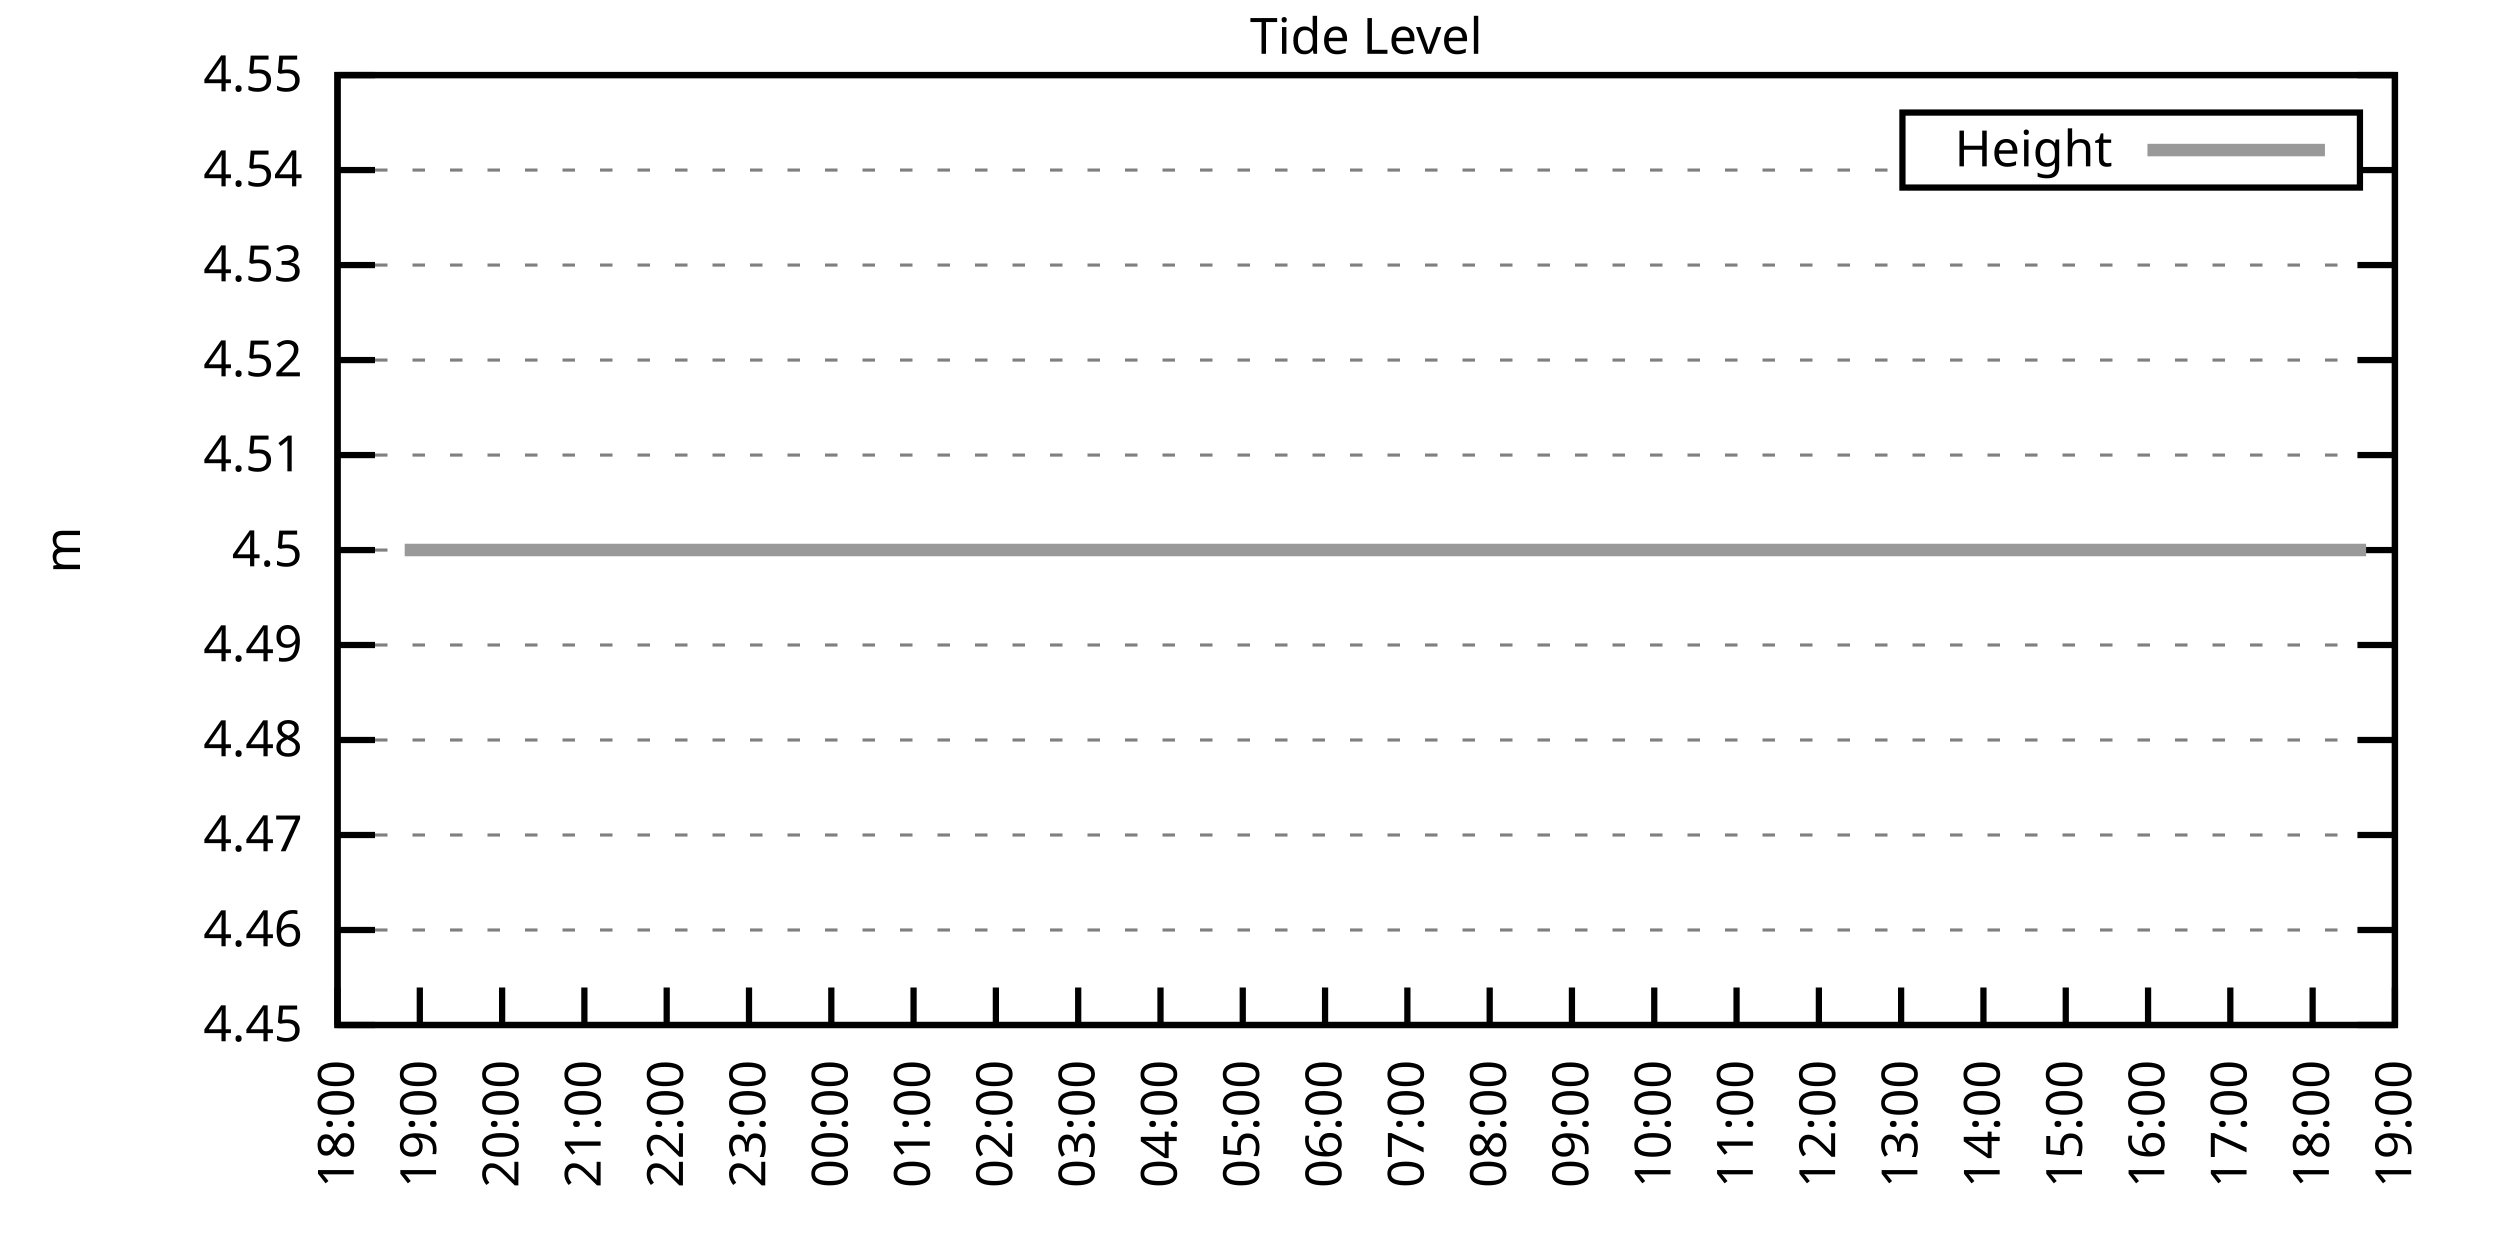
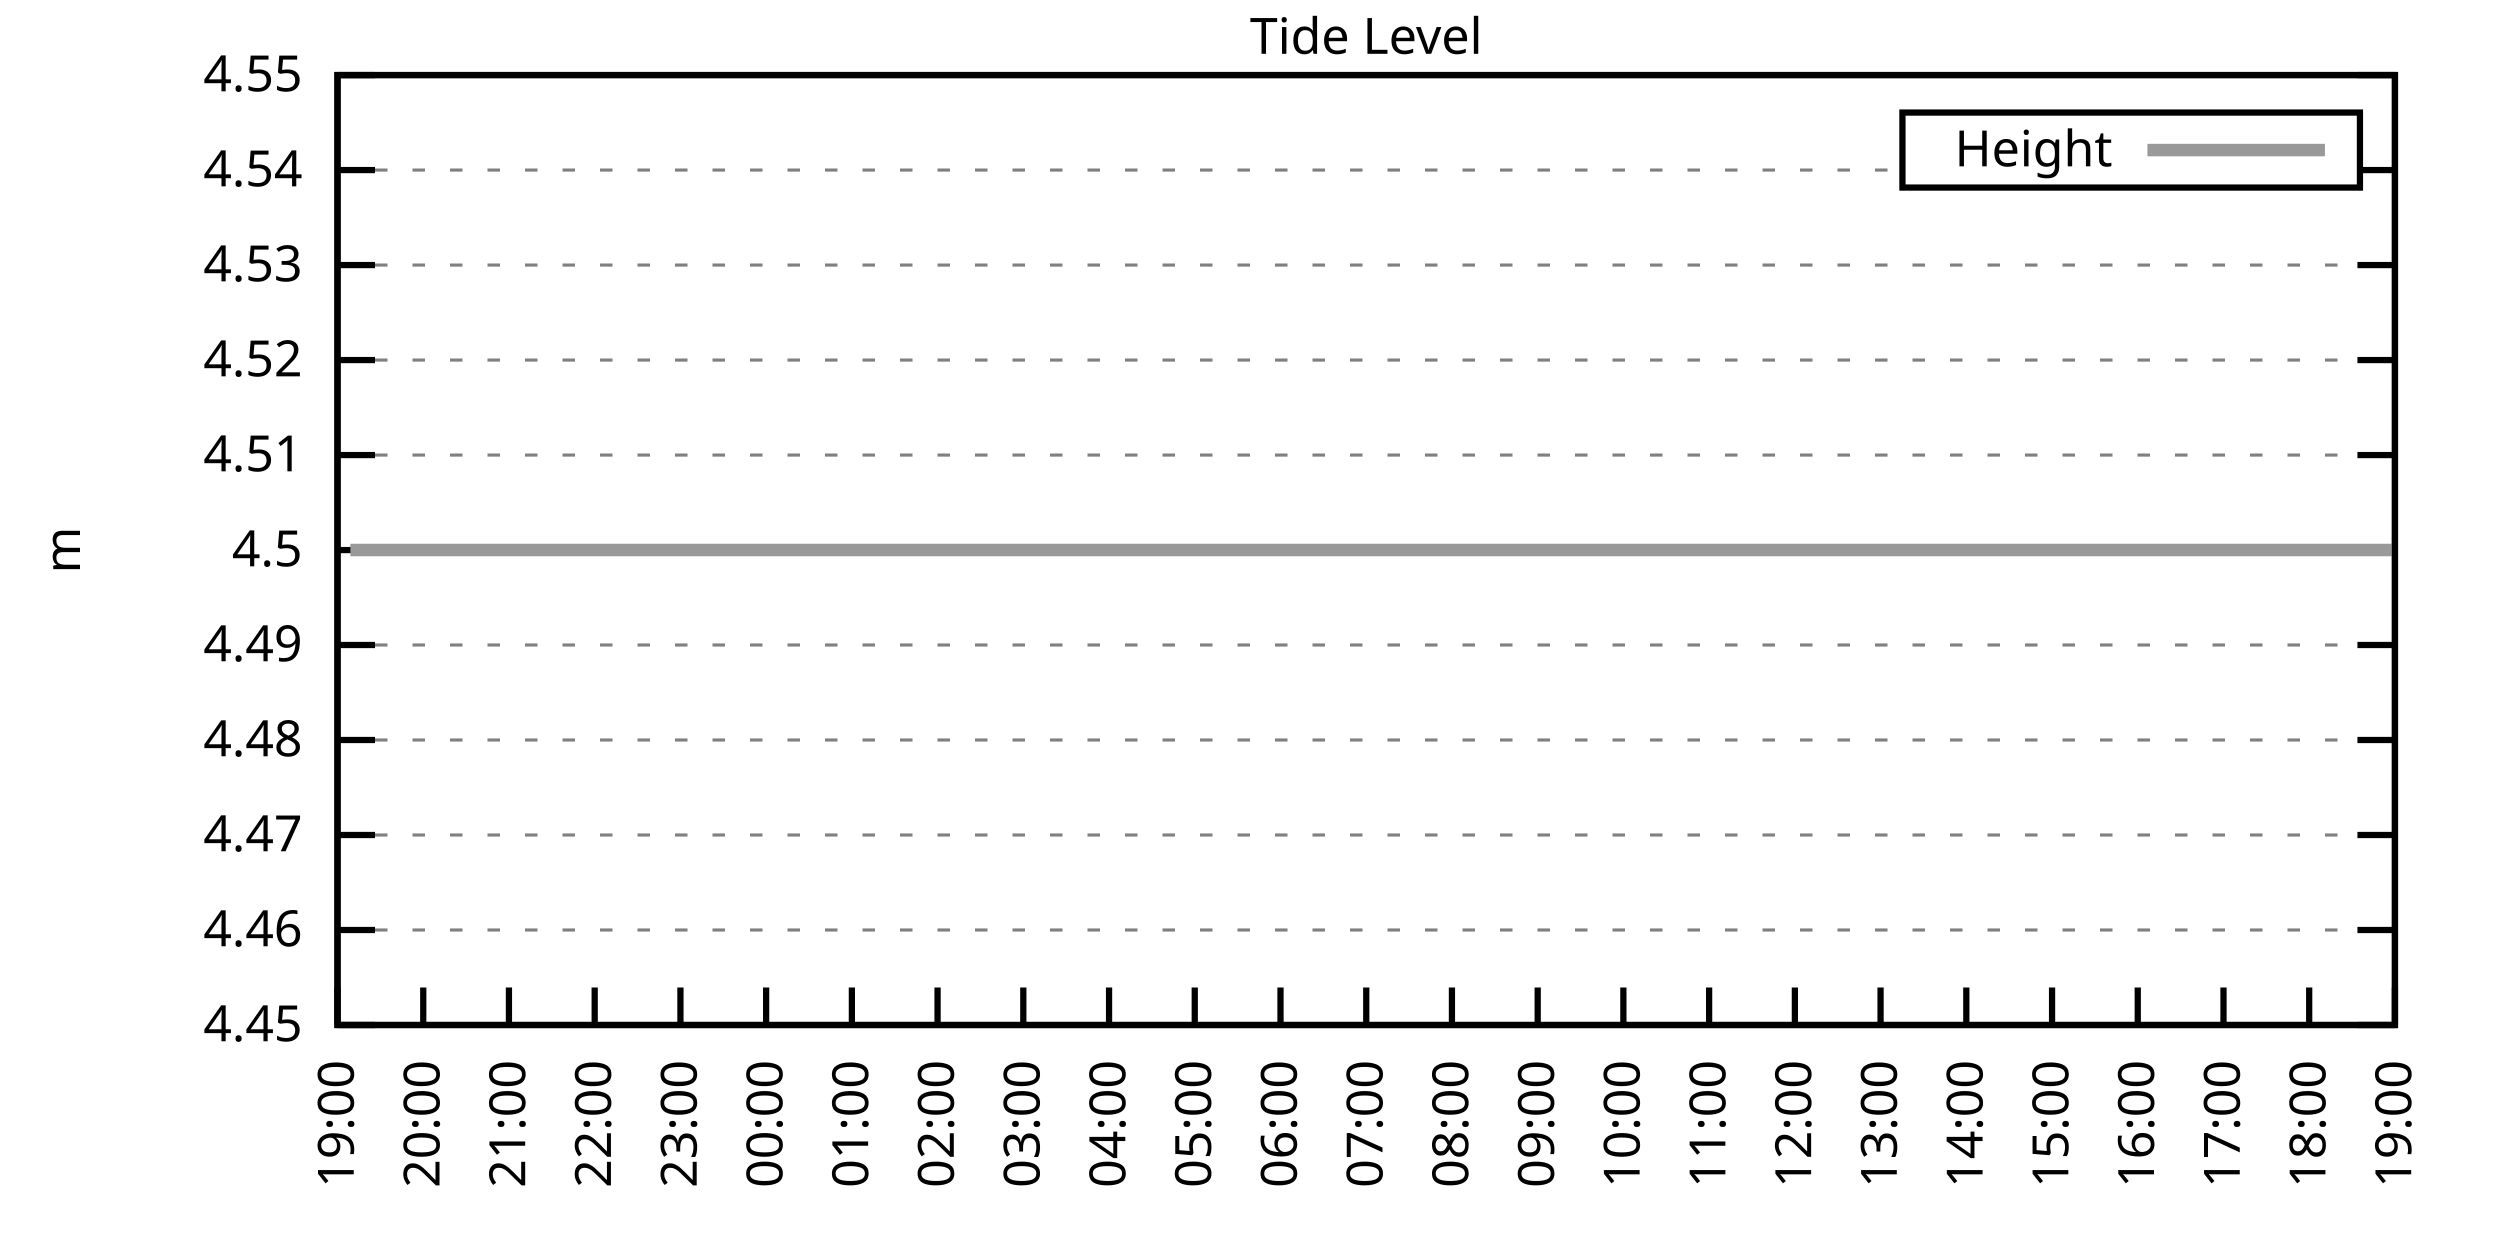
<svg xmlns="http://www.w3.org/2000/svg" xmlns:xlink="http://www.w3.org/1999/xlink" width="400" height="200" viewBox="0 0 400 200">
  <g id="gnuplot_canvas">
    <rect x="0" y="0" width="400" height="200" fill="none" />
    <defs>
      <circle id="gpDot" r="0.5" stroke-width="0.5" stroke="currentColor" />
      <path id="gpPt0" stroke-width="0.333" stroke="currentColor" d="M-1,0 h2 M0,-1 v2" />
      <path id="gpPt1" stroke-width="0.333" stroke="currentColor" d="M-1,-1 L1,1 M1,-1 L-1,1" />
      <path id="gpPt2" stroke-width="0.333" stroke="currentColor" d="M-1,0 L1,0 M0,-1 L0,1 M-1,-1 L1,1 M-1,1 L1,-1" />
      <rect id="gpPt3" stroke-width="0.333" stroke="currentColor" x="-1" y="-1" width="2" height="2" />
      <rect id="gpPt4" stroke-width="0.333" stroke="currentColor" fill="currentColor" x="-1" y="-1" width="2" height="2" />
      <circle id="gpPt5" stroke-width="0.333" stroke="currentColor" cx="0" cy="0" r="1" />
      <use xlink:href="#gpPt5" id="gpPt6" fill="currentColor" stroke="none" />
      <path id="gpPt7" stroke-width="0.333" stroke="currentColor" d="M0,-1.33 L-1.33,0.67 L1.33,0.67 z" />
      <use xlink:href="#gpPt7" id="gpPt8" fill="currentColor" stroke="none" />
      <use xlink:href="#gpPt7" id="gpPt9" stroke="currentColor" transform="rotate(180)" />
      <use xlink:href="#gpPt9" id="gpPt10" fill="currentColor" stroke="none" />
      <use xlink:href="#gpPt3" id="gpPt11" stroke="currentColor" transform="rotate(45)" />
      <use xlink:href="#gpPt11" id="gpPt12" fill="currentColor" stroke="none" />
      <path id="gpPt13" stroke-width="0.333" stroke="currentColor" d="M0,1.330 L1.265,0.411 L0.782,-1.067 L-0.782,-1.076 L-1.265,0.411 z" />
      <use xlink:href="#gpPt13" id="gpPt14" fill="currentColor" stroke="none" />
      <filter id="textbox" filterUnits="objectBoundingBox" x="0" y="0" height="1" width="1">
        <feFlood flood-color="white" flood-opacity="1" result="bgnd" />
        <feComposite in="SourceGraphic" in2="bgnd" operator="atop" />
      </filter>
      <filter id="greybox" filterUnits="objectBoundingBox" x="0" y="0" height="1" width="1">
        <feFlood flood-color="lightgrey" flood-opacity="1" result="grey" />
        <feComposite in="SourceGraphic" in2="grey" operator="atop" />
      </filter>
    </defs>
    <g fill="none" color="white" stroke="currentColor" stroke-width="1.00" stroke-linecap="butt" stroke-linejoin="miter">
</g>
    <g fill="none" color="black" stroke="currentColor" stroke-width="1.00" stroke-linecap="butt" stroke-linejoin="miter">
      <g stroke="none" shape-rendering="crispEdges">
        <polygon fill="rgb(255, 255, 255)" points="54.00,164.00 383.18,164.00 383.18,12.02 54.00,12.02 " />
      </g>
    </g>
    <g fill="none" color="black" stroke="currentColor" stroke-width="1.00" stroke-linecap="butt" stroke-linejoin="miter">
</g>
    <g fill="none" color="black" stroke="black" stroke-width="0.50" stroke-linecap="butt" stroke-linejoin="miter">
</g>
    <g fill="none" color="gray" stroke="currentColor" stroke-width="0.50" stroke-linecap="butt" stroke-linejoin="miter">
      <path stroke="gray" stroke-dasharray="2,4" class="gridline" d="M54.00,164.00 L383.19,164.00  " />
    </g>
    <g fill="none" color="gray" stroke="gray" stroke-width="1.00" stroke-linecap="butt" stroke-linejoin="miter">
</g>
    <g fill="none" color="black" stroke="currentColor" stroke-width="1.00" stroke-linecap="butt" stroke-linejoin="miter">
      <path stroke="black" d="M54.00,164.00 L60.00,164.00 M383.19,164.00 L377.19,164.00  " />
      <g transform="translate(48.40,166.60)" stroke="none" fill="black" font-family="Sans" font-size="8.00" text-anchor="end">
        <text>
          <tspan font-family="Sans"> 4.45</tspan>
        </text>
      </g>
    </g>
    <g fill="none" color="black" stroke="currentColor" stroke-width="1.00" stroke-linecap="butt" stroke-linejoin="miter">
</g>
    <g fill="none" color="black" stroke="black" stroke-width="0.50" stroke-linecap="butt" stroke-linejoin="miter">
</g>
    <g fill="none" color="gray" stroke="currentColor" stroke-width="0.50" stroke-linecap="butt" stroke-linejoin="miter">
      <path stroke="gray" stroke-dasharray="2,4" class="gridline" d="M54.00,148.80 L383.19,148.80  " />
    </g>
    <g fill="none" color="gray" stroke="gray" stroke-width="1.00" stroke-linecap="butt" stroke-linejoin="miter">
</g>
    <g fill="none" color="black" stroke="currentColor" stroke-width="1.00" stroke-linecap="butt" stroke-linejoin="miter">
      <path stroke="black" d="M54.00,148.80 L60.00,148.80 M383.19,148.80 L377.19,148.80  " />
      <g transform="translate(48.40,151.40)" stroke="none" fill="black" font-family="Sans" font-size="8.00" text-anchor="end">
        <text>
          <tspan font-family="Sans"> 4.46</tspan>
        </text>
      </g>
    </g>
    <g fill="none" color="black" stroke="currentColor" stroke-width="1.00" stroke-linecap="butt" stroke-linejoin="miter">
</g>
    <g fill="none" color="black" stroke="black" stroke-width="0.50" stroke-linecap="butt" stroke-linejoin="miter">
</g>
    <g fill="none" color="gray" stroke="currentColor" stroke-width="0.50" stroke-linecap="butt" stroke-linejoin="miter">
      <path stroke="gray" stroke-dasharray="2,4" class="gridline" d="M54.00,133.60 L383.19,133.60  " />
    </g>
    <g fill="none" color="gray" stroke="gray" stroke-width="1.00" stroke-linecap="butt" stroke-linejoin="miter">
</g>
    <g fill="none" color="black" stroke="currentColor" stroke-width="1.00" stroke-linecap="butt" stroke-linejoin="miter">
      <path stroke="black" d="M54.00,133.60 L60.00,133.60 M383.19,133.60 L377.19,133.60  " />
      <g transform="translate(48.40,136.20)" stroke="none" fill="black" font-family="Sans" font-size="8.00" text-anchor="end">
        <text>
          <tspan font-family="Sans"> 4.47</tspan>
        </text>
      </g>
    </g>
    <g fill="none" color="black" stroke="currentColor" stroke-width="1.00" stroke-linecap="butt" stroke-linejoin="miter">
</g>
    <g fill="none" color="black" stroke="black" stroke-width="0.50" stroke-linecap="butt" stroke-linejoin="miter">
</g>
    <g fill="none" color="gray" stroke="currentColor" stroke-width="0.50" stroke-linecap="butt" stroke-linejoin="miter">
      <path stroke="gray" stroke-dasharray="2,4" class="gridline" d="M54.00,118.40 L383.19,118.40  " />
    </g>
    <g fill="none" color="gray" stroke="gray" stroke-width="1.00" stroke-linecap="butt" stroke-linejoin="miter">
</g>
    <g fill="none" color="black" stroke="currentColor" stroke-width="1.00" stroke-linecap="butt" stroke-linejoin="miter">
      <path stroke="black" d="M54.00,118.40 L60.00,118.40 M383.19,118.40 L377.19,118.40  " />
      <g transform="translate(48.40,121.00)" stroke="none" fill="black" font-family="Sans" font-size="8.00" text-anchor="end">
        <text>
          <tspan font-family="Sans"> 4.48</tspan>
        </text>
      </g>
    </g>
    <g fill="none" color="black" stroke="currentColor" stroke-width="1.00" stroke-linecap="butt" stroke-linejoin="miter">
</g>
    <g fill="none" color="black" stroke="black" stroke-width="0.50" stroke-linecap="butt" stroke-linejoin="miter">
</g>
    <g fill="none" color="gray" stroke="currentColor" stroke-width="0.50" stroke-linecap="butt" stroke-linejoin="miter">
      <path stroke="gray" stroke-dasharray="2,4" class="gridline" d="M54.00,103.20 L383.19,103.20  " />
    </g>
    <g fill="none" color="gray" stroke="gray" stroke-width="1.00" stroke-linecap="butt" stroke-linejoin="miter">
</g>
    <g fill="none" color="black" stroke="currentColor" stroke-width="1.00" stroke-linecap="butt" stroke-linejoin="miter">
      <path stroke="black" d="M54.00,103.20 L60.00,103.20 M383.19,103.20 L377.19,103.20  " />
      <g transform="translate(48.40,105.80)" stroke="none" fill="black" font-family="Sans" font-size="8.00" text-anchor="end">
        <text>
          <tspan font-family="Sans"> 4.49</tspan>
        </text>
      </g>
    </g>
    <g fill="none" color="black" stroke="currentColor" stroke-width="1.00" stroke-linecap="butt" stroke-linejoin="miter">
</g>
    <g fill="none" color="black" stroke="black" stroke-width="0.50" stroke-linecap="butt" stroke-linejoin="miter">
</g>
    <g fill="none" color="gray" stroke="currentColor" stroke-width="0.50" stroke-linecap="butt" stroke-linejoin="miter">
      <path stroke="gray" stroke-dasharray="2,4" class="gridline" d="M54.00,88.01 L383.19,88.01  " />
    </g>
    <g fill="none" color="gray" stroke="gray" stroke-width="1.00" stroke-linecap="butt" stroke-linejoin="miter">
</g>
    <g fill="none" color="black" stroke="currentColor" stroke-width="1.00" stroke-linecap="butt" stroke-linejoin="miter">
      <path stroke="black" d="M54.00,88.01 L60.00,88.01 M383.19,88.01 L377.19,88.01  " />
      <g transform="translate(48.40,90.61)" stroke="none" fill="black" font-family="Sans" font-size="8.00" text-anchor="end">
        <text>
          <tspan font-family="Sans"> 4.5</tspan>
        </text>
      </g>
    </g>
    <g fill="none" color="black" stroke="currentColor" stroke-width="1.00" stroke-linecap="butt" stroke-linejoin="miter">
</g>
    <g fill="none" color="black" stroke="black" stroke-width="0.50" stroke-linecap="butt" stroke-linejoin="miter">
</g>
    <g fill="none" color="gray" stroke="currentColor" stroke-width="0.50" stroke-linecap="butt" stroke-linejoin="miter">
      <path stroke="gray" stroke-dasharray="2,4" class="gridline" d="M54.00,72.81 L383.19,72.81  " />
    </g>
    <g fill="none" color="gray" stroke="gray" stroke-width="1.00" stroke-linecap="butt" stroke-linejoin="miter">
</g>
    <g fill="none" color="black" stroke="currentColor" stroke-width="1.00" stroke-linecap="butt" stroke-linejoin="miter">
      <path stroke="black" d="M54.00,72.81 L60.00,72.81 M383.19,72.81 L377.19,72.81  " />
      <g transform="translate(48.40,75.41)" stroke="none" fill="black" font-family="Sans" font-size="8.00" text-anchor="end">
        <text>
          <tspan font-family="Sans"> 4.51</tspan>
        </text>
      </g>
    </g>
    <g fill="none" color="black" stroke="currentColor" stroke-width="1.00" stroke-linecap="butt" stroke-linejoin="miter">
</g>
    <g fill="none" color="black" stroke="black" stroke-width="0.50" stroke-linecap="butt" stroke-linejoin="miter">
</g>
    <g fill="none" color="gray" stroke="currentColor" stroke-width="0.50" stroke-linecap="butt" stroke-linejoin="miter">
      <path stroke="gray" stroke-dasharray="2,4" class="gridline" d="M54.00,57.61 L383.19,57.61  " />
    </g>
    <g fill="none" color="gray" stroke="gray" stroke-width="1.00" stroke-linecap="butt" stroke-linejoin="miter">
</g>
    <g fill="none" color="black" stroke="currentColor" stroke-width="1.00" stroke-linecap="butt" stroke-linejoin="miter">
      <path stroke="black" d="M54.00,57.61 L60.00,57.61 M383.19,57.61 L377.19,57.61  " />
      <g transform="translate(48.40,60.21)" stroke="none" fill="black" font-family="Sans" font-size="8.00" text-anchor="end">
        <text>
          <tspan font-family="Sans"> 4.52</tspan>
        </text>
      </g>
    </g>
    <g fill="none" color="black" stroke="currentColor" stroke-width="1.00" stroke-linecap="butt" stroke-linejoin="miter">
</g>
    <g fill="none" color="black" stroke="black" stroke-width="0.50" stroke-linecap="butt" stroke-linejoin="miter">
</g>
    <g fill="none" color="gray" stroke="currentColor" stroke-width="0.50" stroke-linecap="butt" stroke-linejoin="miter">
      <path stroke="gray" stroke-dasharray="2,4" class="gridline" d="M54.00,42.41 L383.19,42.41  " />
    </g>
    <g fill="none" color="gray" stroke="gray" stroke-width="1.00" stroke-linecap="butt" stroke-linejoin="miter">
</g>
    <g fill="none" color="black" stroke="currentColor" stroke-width="1.00" stroke-linecap="butt" stroke-linejoin="miter">
      <path stroke="black" d="M54.00,42.41 L60.00,42.41 M383.19,42.41 L377.19,42.41  " />
      <g transform="translate(48.40,45.01)" stroke="none" fill="black" font-family="Sans" font-size="8.00" text-anchor="end">
        <text>
          <tspan font-family="Sans"> 4.53</tspan>
        </text>
      </g>
    </g>
    <g fill="none" color="black" stroke="currentColor" stroke-width="1.00" stroke-linecap="butt" stroke-linejoin="miter">
</g>
    <g fill="none" color="black" stroke="black" stroke-width="0.50" stroke-linecap="butt" stroke-linejoin="miter">
</g>
    <g fill="none" color="gray" stroke="currentColor" stroke-width="0.50" stroke-linecap="butt" stroke-linejoin="miter">
      <path stroke="gray" stroke-dasharray="2,4" class="gridline" d="M54.00,27.21 L304.39,27.21 M377.59,27.21 L383.19,27.21  " />
    </g>
    <g fill="none" color="gray" stroke="gray" stroke-width="1.00" stroke-linecap="butt" stroke-linejoin="miter">
</g>
    <g fill="none" color="black" stroke="currentColor" stroke-width="1.00" stroke-linecap="butt" stroke-linejoin="miter">
      <path stroke="black" d="M54.00,27.21 L60.00,27.21 M383.19,27.21 L377.19,27.21  " />
      <g transform="translate(48.40,29.81)" stroke="none" fill="black" font-family="Sans" font-size="8.00" text-anchor="end">
        <text>
          <tspan font-family="Sans"> 4.54</tspan>
        </text>
      </g>
    </g>
    <g fill="none" color="black" stroke="currentColor" stroke-width="1.00" stroke-linecap="butt" stroke-linejoin="miter">
</g>
    <g fill="none" color="black" stroke="black" stroke-width="0.50" stroke-linecap="butt" stroke-linejoin="miter">
</g>
    <g fill="none" color="gray" stroke="currentColor" stroke-width="0.50" stroke-linecap="butt" stroke-linejoin="miter">
      <path stroke="gray" stroke-dasharray="2,4" class="gridline" d="M54.00,12.01 L383.19,12.01  " />
    </g>
    <g fill="none" color="gray" stroke="gray" stroke-width="1.00" stroke-linecap="butt" stroke-linejoin="miter">
</g>
    <g fill="none" color="black" stroke="currentColor" stroke-width="1.00" stroke-linecap="butt" stroke-linejoin="miter">
      <path stroke="black" d="M54.00,12.01 L60.00,12.01 M383.19,12.01 L377.19,12.01  " />
      <g transform="translate(48.40,14.61)" stroke="none" fill="black" font-family="Sans" font-size="8.00" text-anchor="end">
        <text>
          <tspan font-family="Sans"> 4.55</tspan>
        </text>
      </g>
    </g>
    <g fill="none" color="black" stroke="currentColor" stroke-width="1.00" stroke-linecap="butt" stroke-linejoin="miter">
      <path stroke="black" d="M54.00,164.00 L54.00,158.00  " />
      <g transform="translate(56.60,169.60) rotate(270.00)" stroke="none" fill="black" font-family="Sans" font-size="8.00" text-anchor="end">
        <text>
-           <tspan font-family="Sans">18:00</tspan>
-         </text>
-       </g>
-     </g>
-     <g fill="none" color="black" stroke="currentColor" stroke-width="1.00" stroke-linecap="butt" stroke-linejoin="miter">
-       <path stroke="black" d="M67.17,164.00 L67.17,158.00  " />
-       <g transform="translate(69.77,169.60) rotate(270.00)" stroke="none" fill="black" font-family="Sans" font-size="8.00" text-anchor="end">
-         <text>
          <tspan font-family="Sans">19:00</tspan>
        </text>
      </g>
    </g>
    <g fill="none" color="black" stroke="currentColor" stroke-width="1.00" stroke-linecap="butt" stroke-linejoin="miter">
-       <path stroke="black" d="M80.34,164.00 L80.34,158.00  " />
-       <g transform="translate(82.94,169.60) rotate(270.00)" stroke="none" fill="black" font-family="Sans" font-size="8.00" text-anchor="end">
+       <path stroke="black" d="M67.72,164.00 L67.72,158.00  " />
+       <g transform="translate(70.32,169.60) rotate(270.00)" stroke="none" fill="black" font-family="Sans" font-size="8.00" text-anchor="end">
        <text>
          <tspan font-family="Sans">20:00</tspan>
        </text>
      </g>
    </g>
    <g fill="none" color="black" stroke="currentColor" stroke-width="1.00" stroke-linecap="butt" stroke-linejoin="miter">
-       <path stroke="black" d="M93.50,164.00 L93.50,158.00  " />
-       <g transform="translate(96.10,169.60) rotate(270.00)" stroke="none" fill="black" font-family="Sans" font-size="8.00" text-anchor="end">
+       <path stroke="black" d="M81.43,164.00 L81.43,158.00  " />
+       <g transform="translate(84.03,169.60) rotate(270.00)" stroke="none" fill="black" font-family="Sans" font-size="8.00" text-anchor="end">
        <text>
          <tspan font-family="Sans">21:00</tspan>
        </text>
      </g>
    </g>
    <g fill="none" color="black" stroke="currentColor" stroke-width="1.00" stroke-linecap="butt" stroke-linejoin="miter">
-       <path stroke="black" d="M106.67,164.00 L106.67,158.00  " />
-       <g transform="translate(109.27,169.60) rotate(270.00)" stroke="none" fill="black" font-family="Sans" font-size="8.00" text-anchor="end">
+       <path stroke="black" d="M95.15,164.00 L95.15,158.00  " />
+       <g transform="translate(97.75,169.60) rotate(270.00)" stroke="none" fill="black" font-family="Sans" font-size="8.00" text-anchor="end">
        <text>
          <tspan font-family="Sans">22:00</tspan>
        </text>
      </g>
    </g>
    <g fill="none" color="black" stroke="currentColor" stroke-width="1.00" stroke-linecap="butt" stroke-linejoin="miter">
-       <path stroke="black" d="M119.84,164.00 L119.84,158.00  " />
-       <g transform="translate(122.44,169.60) rotate(270.00)" stroke="none" fill="black" font-family="Sans" font-size="8.00" text-anchor="end">
+       <path stroke="black" d="M108.87,164.00 L108.87,158.00  " />
+       <g transform="translate(111.47,169.60) rotate(270.00)" stroke="none" fill="black" font-family="Sans" font-size="8.00" text-anchor="end">
        <text>
          <tspan font-family="Sans">23:00</tspan>
        </text>
      </g>
    </g>
    <g fill="none" color="black" stroke="currentColor" stroke-width="1.00" stroke-linecap="butt" stroke-linejoin="miter">
-       <path stroke="black" d="M133.01,164.00 L133.01,158.00  " />
-       <g transform="translate(135.61,169.60) rotate(270.00)" stroke="none" fill="black" font-family="Sans" font-size="8.00" text-anchor="end">
+       <path stroke="black" d="M122.58,164.00 L122.58,158.00  " />
+       <g transform="translate(125.18,169.60) rotate(270.00)" stroke="none" fill="black" font-family="Sans" font-size="8.00" text-anchor="end">
        <text>
          <tspan font-family="Sans">00:00</tspan>
        </text>
      </g>
    </g>
    <g fill="none" color="black" stroke="currentColor" stroke-width="1.00" stroke-linecap="butt" stroke-linejoin="miter">
-       <path stroke="black" d="M146.17,164.00 L146.17,158.00  " />
-       <g transform="translate(148.77,169.60) rotate(270.00)" stroke="none" fill="black" font-family="Sans" font-size="8.00" text-anchor="end">
+       <path stroke="black" d="M136.30,164.00 L136.30,158.00  " />
+       <g transform="translate(138.90,169.60) rotate(270.00)" stroke="none" fill="black" font-family="Sans" font-size="8.00" text-anchor="end">
        <text>
          <tspan font-family="Sans">01:00</tspan>
        </text>
      </g>
    </g>
    <g fill="none" color="black" stroke="currentColor" stroke-width="1.00" stroke-linecap="butt" stroke-linejoin="miter">
-       <path stroke="black" d="M159.34,164.00 L159.34,158.00  " />
-       <g transform="translate(161.94,169.60) rotate(270.00)" stroke="none" fill="black" font-family="Sans" font-size="8.00" text-anchor="end">
+       <path stroke="black" d="M150.01,164.00 L150.01,158.00  " />
+       <g transform="translate(152.61,169.60) rotate(270.00)" stroke="none" fill="black" font-family="Sans" font-size="8.00" text-anchor="end">
        <text>
          <tspan font-family="Sans">02:00</tspan>
        </text>
      </g>
    </g>
    <g fill="none" color="black" stroke="currentColor" stroke-width="1.00" stroke-linecap="butt" stroke-linejoin="miter">
-       <path stroke="black" d="M172.51,164.00 L172.51,158.00  " />
-       <g transform="translate(175.11,169.60) rotate(270.00)" stroke="none" fill="black" font-family="Sans" font-size="8.00" text-anchor="end">
+       <path stroke="black" d="M163.73,164.00 L163.73,158.00  " />
+       <g transform="translate(166.33,169.60) rotate(270.00)" stroke="none" fill="black" font-family="Sans" font-size="8.00" text-anchor="end">
        <text>
          <tspan font-family="Sans">03:00</tspan>
        </text>
      </g>
    </g>
    <g fill="none" color="black" stroke="currentColor" stroke-width="1.00" stroke-linecap="butt" stroke-linejoin="miter">
-       <path stroke="black" d="M185.68,164.00 L185.68,158.00  " />
-       <g transform="translate(188.28,169.60) rotate(270.00)" stroke="none" fill="black" font-family="Sans" font-size="8.00" text-anchor="end">
+       <path stroke="black" d="M177.45,164.00 L177.45,158.00  " />
+       <g transform="translate(180.05,169.60) rotate(270.00)" stroke="none" fill="black" font-family="Sans" font-size="8.00" text-anchor="end">
        <text>
          <tspan font-family="Sans">04:00</tspan>
        </text>
      </g>
    </g>
    <g fill="none" color="black" stroke="currentColor" stroke-width="1.00" stroke-linecap="butt" stroke-linejoin="miter">
-       <path stroke="black" d="M198.84,164.00 L198.84,158.00  " />
-       <g transform="translate(201.44,169.60) rotate(270.00)" stroke="none" fill="black" font-family="Sans" font-size="8.00" text-anchor="end">
+       <path stroke="black" d="M191.16,164.00 L191.16,158.00  " />
+       <g transform="translate(193.76,169.60) rotate(270.00)" stroke="none" fill="black" font-family="Sans" font-size="8.00" text-anchor="end">
        <text>
          <tspan font-family="Sans">05:00</tspan>
        </text>
      </g>
    </g>
    <g fill="none" color="black" stroke="currentColor" stroke-width="1.00" stroke-linecap="butt" stroke-linejoin="miter">
-       <path stroke="black" d="M212.01,164.00 L212.01,158.00  " />
-       <g transform="translate(214.61,169.60) rotate(270.00)" stroke="none" fill="black" font-family="Sans" font-size="8.00" text-anchor="end">
+       <path stroke="black" d="M204.88,164.00 L204.88,158.00  " />
+       <g transform="translate(207.48,169.60) rotate(270.00)" stroke="none" fill="black" font-family="Sans" font-size="8.00" text-anchor="end">
        <text>
          <tspan font-family="Sans">06:00</tspan>
        </text>
      </g>
    </g>
    <g fill="none" color="black" stroke="currentColor" stroke-width="1.00" stroke-linecap="butt" stroke-linejoin="miter">
-       <path stroke="black" d="M225.18,164.00 L225.18,158.00  " />
-       <g transform="translate(227.78,169.60) rotate(270.00)" stroke="none" fill="black" font-family="Sans" font-size="8.00" text-anchor="end">
+       <path stroke="black" d="M218.60,164.00 L218.60,158.00  " />
+       <g transform="translate(221.20,169.60) rotate(270.00)" stroke="none" fill="black" font-family="Sans" font-size="8.00" text-anchor="end">
        <text>
          <tspan font-family="Sans">07:00</tspan>
        </text>
      </g>
    </g>
    <g fill="none" color="black" stroke="currentColor" stroke-width="1.00" stroke-linecap="butt" stroke-linejoin="miter">
-       <path stroke="black" d="M238.35,164.00 L238.35,158.00  " />
-       <g transform="translate(240.95,169.60) rotate(270.00)" stroke="none" fill="black" font-family="Sans" font-size="8.00" text-anchor="end">
+       <path stroke="black" d="M232.31,164.00 L232.31,158.00  " />
+       <g transform="translate(234.91,169.60) rotate(270.00)" stroke="none" fill="black" font-family="Sans" font-size="8.00" text-anchor="end">
        <text>
          <tspan font-family="Sans">08:00</tspan>
        </text>
      </g>
    </g>
    <g fill="none" color="black" stroke="currentColor" stroke-width="1.00" stroke-linecap="butt" stroke-linejoin="miter">
-       <path stroke="black" d="M251.51,164.00 L251.51,158.00  " />
-       <g transform="translate(254.11,169.60) rotate(270.00)" stroke="none" fill="black" font-family="Sans" font-size="8.00" text-anchor="end">
+       <path stroke="black" d="M246.03,164.00 L246.03,158.00  " />
+       <g transform="translate(248.63,169.60) rotate(270.00)" stroke="none" fill="black" font-family="Sans" font-size="8.00" text-anchor="end">
        <text>
          <tspan font-family="Sans">09:00</tspan>
        </text>
      </g>
    </g>
    <g fill="none" color="black" stroke="currentColor" stroke-width="1.00" stroke-linecap="butt" stroke-linejoin="miter">
-       <path stroke="black" d="M264.68,164.00 L264.68,158.00  " />
-       <g transform="translate(267.28,169.60) rotate(270.00)" stroke="none" fill="black" font-family="Sans" font-size="8.00" text-anchor="end">
+       <path stroke="black" d="M259.74,164.00 L259.74,158.00  " />
+       <g transform="translate(262.34,169.60) rotate(270.00)" stroke="none" fill="black" font-family="Sans" font-size="8.00" text-anchor="end">
        <text>
          <tspan font-family="Sans">10:00</tspan>
        </text>
      </g>
    </g>
    <g fill="none" color="black" stroke="currentColor" stroke-width="1.00" stroke-linecap="butt" stroke-linejoin="miter">
-       <path stroke="black" d="M277.85,164.00 L277.85,158.00  " />
-       <g transform="translate(280.45,169.60) rotate(270.00)" stroke="none" fill="black" font-family="Sans" font-size="8.00" text-anchor="end">
+       <path stroke="black" d="M273.46,164.00 L273.46,158.00  " />
+       <g transform="translate(276.06,169.60) rotate(270.00)" stroke="none" fill="black" font-family="Sans" font-size="8.00" text-anchor="end">
        <text>
          <tspan font-family="Sans">11:00</tspan>
        </text>
      </g>
    </g>
    <g fill="none" color="black" stroke="currentColor" stroke-width="1.00" stroke-linecap="butt" stroke-linejoin="miter">
-       <path stroke="black" d="M291.02,164.00 L291.02,158.00  " />
-       <g transform="translate(293.62,169.60) rotate(270.00)" stroke="none" fill="black" font-family="Sans" font-size="8.00" text-anchor="end">
+       <path stroke="black" d="M287.18,164.00 L287.18,158.00  " />
+       <g transform="translate(289.78,169.60) rotate(270.00)" stroke="none" fill="black" font-family="Sans" font-size="8.00" text-anchor="end">
        <text>
          <tspan font-family="Sans">12:00</tspan>
        </text>
      </g>
    </g>
    <g fill="none" color="black" stroke="currentColor" stroke-width="1.00" stroke-linecap="butt" stroke-linejoin="miter">
-       <path stroke="black" d="M304.18,164.00 L304.18,158.00  " />
-       <g transform="translate(306.78,169.60) rotate(270.00)" stroke="none" fill="black" font-family="Sans" font-size="8.00" text-anchor="end">
+       <path stroke="black" d="M300.89,164.00 L300.89,158.00  " />
+       <g transform="translate(303.49,169.60) rotate(270.00)" stroke="none" fill="black" font-family="Sans" font-size="8.00" text-anchor="end">
        <text>
          <tspan font-family="Sans">13:00</tspan>
        </text>
      </g>
    </g>
    <g fill="none" color="black" stroke="currentColor" stroke-width="1.00" stroke-linecap="butt" stroke-linejoin="miter">
-       <path stroke="black" d="M317.35,164.00 L317.35,158.00  " />
-       <g transform="translate(319.95,169.60) rotate(270.00)" stroke="none" fill="black" font-family="Sans" font-size="8.00" text-anchor="end">
+       <path stroke="black" d="M314.61,164.00 L314.61,158.00  " />
+       <g transform="translate(317.21,169.60) rotate(270.00)" stroke="none" fill="black" font-family="Sans" font-size="8.00" text-anchor="end">
        <text>
          <tspan font-family="Sans">14:00</tspan>
        </text>
      </g>
    </g>
    <g fill="none" color="black" stroke="currentColor" stroke-width="1.00" stroke-linecap="butt" stroke-linejoin="miter">
-       <path stroke="black" d="M330.52,164.00 L330.52,158.00  " />
-       <g transform="translate(333.12,169.60) rotate(270.00)" stroke="none" fill="black" font-family="Sans" font-size="8.00" text-anchor="end">
+       <path stroke="black" d="M328.33,164.00 L328.33,158.00  " />
+       <g transform="translate(330.93,169.60) rotate(270.00)" stroke="none" fill="black" font-family="Sans" font-size="8.00" text-anchor="end">
        <text>
          <tspan font-family="Sans">15:00</tspan>
        </text>
      </g>
    </g>
    <g fill="none" color="black" stroke="currentColor" stroke-width="1.00" stroke-linecap="butt" stroke-linejoin="miter">
-       <path stroke="black" d="M343.69,164.00 L343.69,158.00  " />
-       <g transform="translate(346.29,169.60) rotate(270.00)" stroke="none" fill="black" font-family="Sans" font-size="8.00" text-anchor="end">
+       <path stroke="black" d="M342.04,164.00 L342.04,158.00  " />
+       <g transform="translate(344.64,169.60) rotate(270.00)" stroke="none" fill="black" font-family="Sans" font-size="8.00" text-anchor="end">
        <text>
          <tspan font-family="Sans">16:00</tspan>
        </text>
      </g>
    </g>
    <g fill="none" color="black" stroke="currentColor" stroke-width="1.00" stroke-linecap="butt" stroke-linejoin="miter">
-       <path stroke="black" d="M356.85,164.00 L356.85,158.00  " />
-       <g transform="translate(359.45,169.60) rotate(270.00)" stroke="none" fill="black" font-family="Sans" font-size="8.00" text-anchor="end">
+       <path stroke="black" d="M355.76,164.00 L355.76,158.00  " />
+       <g transform="translate(358.36,169.60) rotate(270.00)" stroke="none" fill="black" font-family="Sans" font-size="8.00" text-anchor="end">
        <text>
          <tspan font-family="Sans">17:00</tspan>
        </text>
      </g>
    </g>
    <g fill="none" color="black" stroke="currentColor" stroke-width="1.00" stroke-linecap="butt" stroke-linejoin="miter">
-       <path stroke="black" d="M370.02,164.00 L370.02,158.00  " />
-       <g transform="translate(372.62,169.60) rotate(270.00)" stroke="none" fill="black" font-family="Sans" font-size="8.00" text-anchor="end">
+       <path stroke="black" d="M369.47,164.00 L369.47,158.00  " />
+       <g transform="translate(372.07,169.60) rotate(270.00)" stroke="none" fill="black" font-family="Sans" font-size="8.00" text-anchor="end">
        <text>
          <tspan font-family="Sans">18:00</tspan>
        </text>
      </g>
    </g>
    <g fill="none" color="black" stroke="currentColor" stroke-width="1.00" stroke-linecap="butt" stroke-linejoin="miter">
      <path stroke="black" d="M383.19,164.00 L383.19,158.00  " />
      <g transform="translate(385.79,169.60) rotate(270.00)" stroke="none" fill="black" font-family="Sans" font-size="8.00" text-anchor="end">
        <text>
          <tspan font-family="Sans">19:00</tspan>
        </text>
      </g>
    </g>
    <g fill="none" color="black" stroke="currentColor" stroke-width="1.00" stroke-linecap="butt" stroke-linejoin="miter">
</g>
    <g fill="none" color="black" stroke="currentColor" stroke-width="1.00" stroke-linecap="butt" stroke-linejoin="miter">
      <path stroke="black" d="M54.00,12.01 L54.00,164.00 L383.19,164.00 L383.19,12.01 L54.00,12.01 Z  " />
    </g>
    <g fill="none" color="black" stroke="currentColor" stroke-width="1.00" stroke-linecap="butt" stroke-linejoin="miter">
</g>
    <g fill="none" color="black" stroke="currentColor" stroke-width="1.00" stroke-linecap="butt" stroke-linejoin="miter">
      <path stroke="black" d="M304.39,30.01 L304.39,18.01 L377.59,18.01 L377.59,30.01 L304.39,30.01 Z  " />
    </g>
    <g id="Tide_level_plot_1">
      <g fill="none" color="white" stroke="black" stroke-width="2.00" stroke-linecap="butt" stroke-linejoin="miter">
</g>
      <g fill="none" color="black" stroke="currentColor" stroke-width="2.00" stroke-linecap="butt" stroke-linejoin="miter">
        <g transform="translate(337.99,26.61)" stroke="none" fill="black" font-family="Sans" font-size="8.00" text-anchor="end">
          <text>
            <tspan font-family="Sans">Height</tspan>
          </text>
        </g>
      </g>
      <g fill="none" color="black" stroke="currentColor" stroke-width="2.00" stroke-linecap="butt" stroke-linejoin="miter">
-         <path stroke="rgb(153, 153, 153)" d="M343.59,24.01 L371.99,24.01 M64.75,88.00 L66.73,88.00 L69.14,88.00 L70.90,88.00 L73.31,88.00 L75.73,88.00   L77.48,88.00 L80.12,88.00 L82.09,88.00 L84.07,88.00 L86.70,88.00 L88.46,88.00 L91.09,88.00 L93.06,88.00   L95.04,88.00 L97.67,88.00 L99.43,88.00 L102.06,88.00 L104.04,88.00 L106.01,88.00 L108.65,88.00 L110.84,88.00   L112.60,88.00 L115.23,88.00 L117.20,88.00 L119.18,88.00 L121.37,88.00 L124.01,88.00 L125.98,88.00 L128.18,88.00   L130.59,88.00 L132.79,88.00 L134.54,88.00 L136.74,88.00 L139.15,88.00 L141.13,88.00 L143.54,88.00 L145.95,88.00   L147.71,88.00 L150.34,88.00 L152.54,88.00 L154.29,88.00 L156.49,88.00 L158.68,88.00 L160.88,88.00 L163.51,88.00   L165.71,88.00 L167.68,88.00 L169.87,88.00 L172.29,88.00 L174.26,88.00 L176.24,88.00 L178.43,88.00 L180.63,88.00   L182.82,88.00 L185.02,88.00 L187.65,88.00 L189.41,88.00 L191.60,88.00 L194.02,88.00 L196.43,88.00 L198.40,88.00   L200.82,88.00 L202.57,88.00 L204.77,88.00 L207.18,88.00 L209.60,88.00 L211.35,88.00 L213.77,88.00 L216.18,88.00   L217.94,88.00 L220.57,88.00 L222.55,88.00 L224.96,88.00 L226.93,88.00 L229.13,88.00 L231.54,88.00 L233.52,88.00   L235.93,88.00 L238.13,88.00 L239.88,88.00 L241.64,88.00 L244.49,88.00 L246.69,88.00 L248.88,88.00 L251.29,88.00   L253.27,88.00 L255.68,88.00 L257.44,88.00 L259.85,88.00 L262.05,88.00 L264.46,88.00 L266.22,88.00 L268.63,88.00   L270.83,88.00 L273.24,88.00 L275.22,88.00 L277.63,88.00 L279.60,88.00 L282.02,88.00 L283.99,88.00 L286.41,88.00   L288.60,88.00 L290.36,88.00 L292.55,88.00 L294.97,88.00 L297.38,88.00 L299.58,88.00 L301.77,88.00 L303.53,88.00   L306.16,88.00 L308.13,88.00 L310.33,88.00 L312.74,88.00 L314.72,88.00 L317.13,88.00 L318.89,88.00 L321.52,88.00   L323.72,88.00 L325.91,88.00 L327.89,88.00 L330.30,88.00 L332.28,88.00 L334.69,88.00 L336.88,88.00 L338.86,88.00   L341.05,88.00 L343.03,88.00 L345.66,88.00 L347.64,88.00 L350.05,88.00 L352.25,88.00 L354.44,88.00 L356.64,88.00   L358.39,88.00 L361.02,88.00 L363.00,88.00 L365.41,88.00 L367.17,88.00 L369.58,88.00 L371.56,88.00 L373.75,88.00   L376.39,88.00 L378.58,88.00  " />
+         <path stroke="rgb(153, 153, 153)" d="M343.59,24.01 L371.99,24.01 M56.06,88.00 L57.89,88.00 L60.40,88.00 L62.92,88.00 L64.74,88.00 L67.49,88.00   L69.55,88.00 L71.60,88.00 L74.35,88.00 L76.17,88.00 L78.92,88.00 L80.98,88.00 L83.03,88.00 L85.78,88.00   L87.60,88.00 L90.35,88.00 L92.41,88.00 L94.46,88.00 L97.21,88.00 L99.49,88.00 L101.32,88.00 L104.06,88.00   L106.12,88.00 L108.18,88.00 L110.47,88.00 L113.21,88.00 L115.27,88.00 L117.55,88.00 L120.07,88.00 L122.35,88.00   L124.18,88.00 L126.47,88.00 L128.98,88.00 L131.04,88.00 L133.55,88.00 L136.07,88.00 L137.90,88.00 L140.64,88.00   L142.93,88.00 L144.76,88.00 L147.04,88.00 L149.33,88.00 L151.61,88.00 L154.36,88.00 L156.64,88.00 L158.70,88.00   L160.99,88.00 L163.50,88.00 L165.56,88.00 L167.62,88.00 L169.90,88.00 L172.19,88.00 L174.47,88.00 L176.76,88.00   L179.50,88.00 L181.33,88.00 L183.62,88.00 L186.13,88.00 L188.65,88.00 L190.71,88.00 L193.22,88.00 L195.05,88.00   L197.33,88.00 L199.85,88.00 L202.36,88.00 L204.19,88.00 L206.71,88.00 L209.22,88.00 L211.05,88.00 L213.79,88.00   L215.85,88.00 L218.37,88.00 L220.42,88.00 L222.71,88.00 L225.22,88.00 L227.28,88.00 L229.80,88.00 L232.08,88.00   L233.91,88.00 L235.74,88.00 L238.71,88.00 L241.00,88.00 L243.28,88.00 L245.80,88.00 L247.86,88.00 L250.37,88.00   L252.20,88.00 L254.71,88.00 L257.00,88.00 L259.52,88.00 L261.34,88.00 L263.86,88.00 L266.14,88.00 L268.66,88.00   L270.72,88.00 L273.23,88.00 L275.29,88.00 L277.80,88.00 L279.86,88.00 L282.38,88.00 L284.66,88.00 L286.49,88.00   L288.78,88.00 L291.29,88.00 L293.81,88.00 L296.09,88.00 L298.38,88.00 L300.21,88.00 L302.95,88.00 L305.01,88.00   L307.29,88.00 L309.81,88.00 L311.87,88.00 L314.38,88.00 L316.21,88.00 L318.95,88.00 L321.24,88.00 L323.52,88.00   L325.58,88.00 L328.10,88.00 L330.15,88.00 L332.67,88.00 L334.95,88.00 L337.01,88.00 L339.30,88.00 L341.36,88.00   L344.10,88.00 L346.16,88.00 L348.67,88.00 L350.96,88.00 L353.24,88.00 L355.53,88.00 L357.36,88.00 L360.10,88.00   L362.16,88.00 L364.67,88.00 L366.50,88.00 L369.02,88.00 L371.07,88.00 L373.36,88.00 L376.10,88.00 L378.39,88.00   L380.22,88.00 L382.73,88.00  " />
      </g>
    </g>
    <g fill="none" color="black" stroke="currentColor" stroke-width="2.00" stroke-linecap="butt" stroke-linejoin="miter">
</g>
    <g fill="none" color="black" stroke="black" stroke-width="1.00" stroke-linecap="butt" stroke-linejoin="miter">
</g>
    <g fill="none" color="black" stroke="currentColor" stroke-width="1.00" stroke-linecap="butt" stroke-linejoin="miter">
      <path stroke="black" d="M54.00,12.01 L54.00,164.00 L383.19,164.00 L383.19,12.01 L54.00,12.01 Z  " />
      <g transform="translate(12.80,88.01) rotate(270.00)" stroke="none" fill="black" font-family="Sans" font-size="8.00" text-anchor="middle">
        <text>
          <tspan font-family="Sans">m</tspan>
        </text>
      </g>
    </g>
    <g fill="none" color="black" stroke="currentColor" stroke-width="1.00" stroke-linecap="butt" stroke-linejoin="miter">
</g>
    <g fill="none" color="black" stroke="currentColor" stroke-width="1.00" stroke-linecap="butt" stroke-linejoin="miter">
      <g transform="translate(218.59,8.61)" stroke="none" fill="black" font-family="Sans" font-size="8.00" text-anchor="middle">
        <text>
          <tspan font-family="Sans">Tide Level</tspan>
        </text>
      </g>
    </g>
    <g fill="none" color="black" stroke="currentColor" stroke-width="1.00" stroke-linecap="butt" stroke-linejoin="miter">
</g>
  </g>
</svg>
